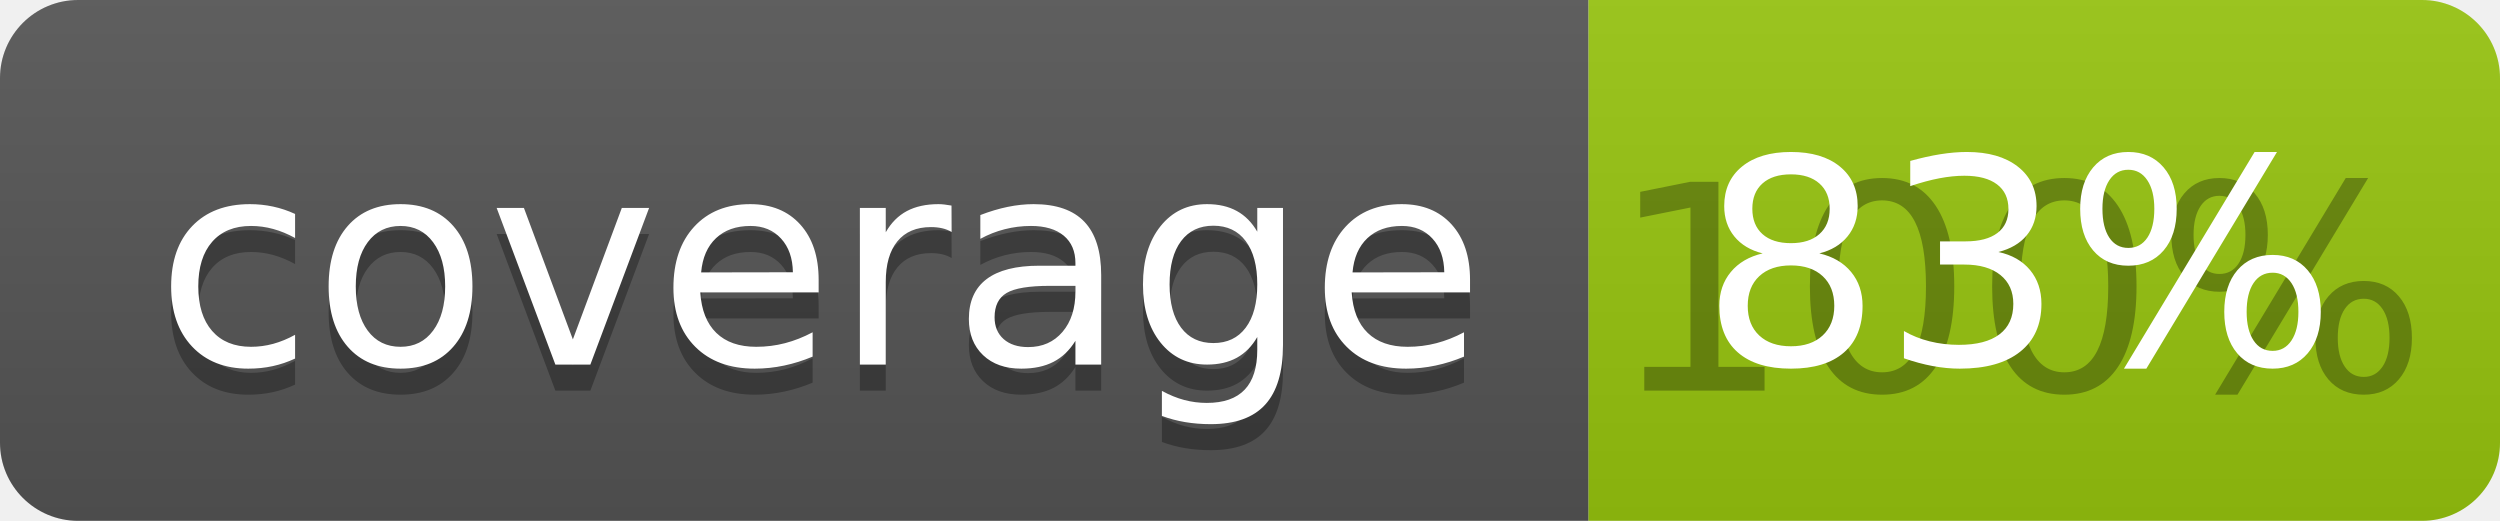
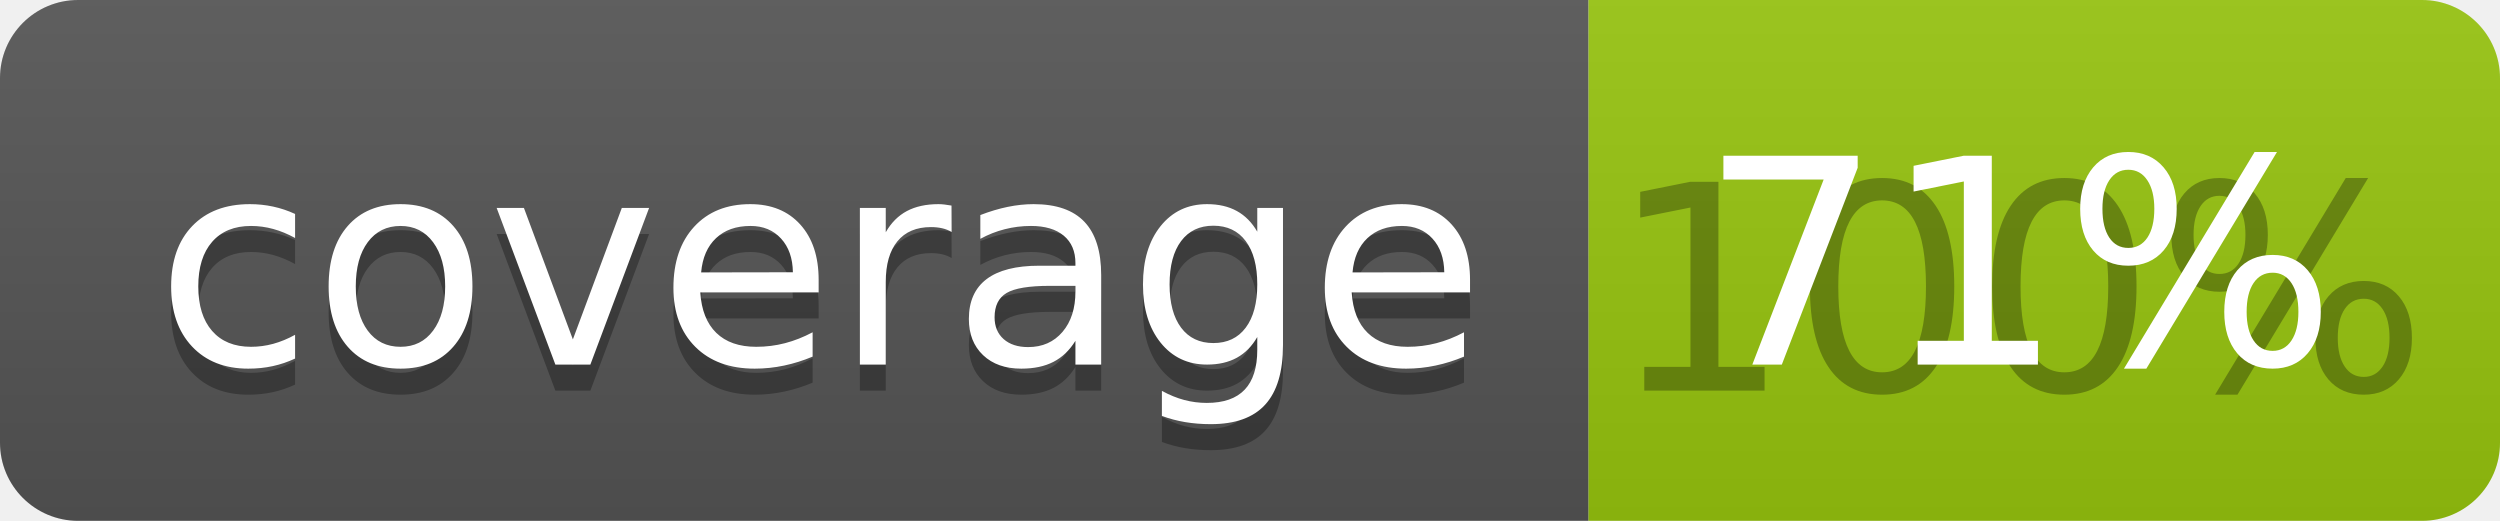
<svg xmlns="http://www.w3.org/2000/svg" width="96" height="20">
  <linearGradient id="b" x2="0" y2="100%">
    <stop offset="0" stop-color="#bbb" stop-opacity=".1" />
    <stop offset="1" stop-opacity=".1" />
  </linearGradient>
  <clipPath id="a">
    <rect width="96" height="20" rx="3" fill="#fff" />
  </clipPath>
  <g clip-path="url(#a)">
    <path fill="#555" d="M0 0h61v20H0z" />
    <path fill="#97C50F" d="M61 0h35v20H61z" />
    <path fill="url(#b)" d="M0 0h96v20H0z" />
  </g>
  <g fill="#fff" text-anchor="middle" font-family="DejaVu Sans,Verdana,Geneva,sans-serif" font-size="110">
    <text x="315" y="150" fill="#010101" fill-opacity=".3" transform="scale(.1)" textLength="510">coverage</text>
    <text x="315" y="140" transform="scale(.1)" textLength="510">coverage</text>
    <text x="775" y="150" fill="#010101" fill-opacity=".3" transform="scale(.1)" textLength="250">100%</text>
-     <text x="775" y="140" transform="scale(.1)" textLength="250">83%</text>
+     <text x="775" y="140" transform="scale(.1)" textLength="250">71%</text>
  </g>
</svg>
